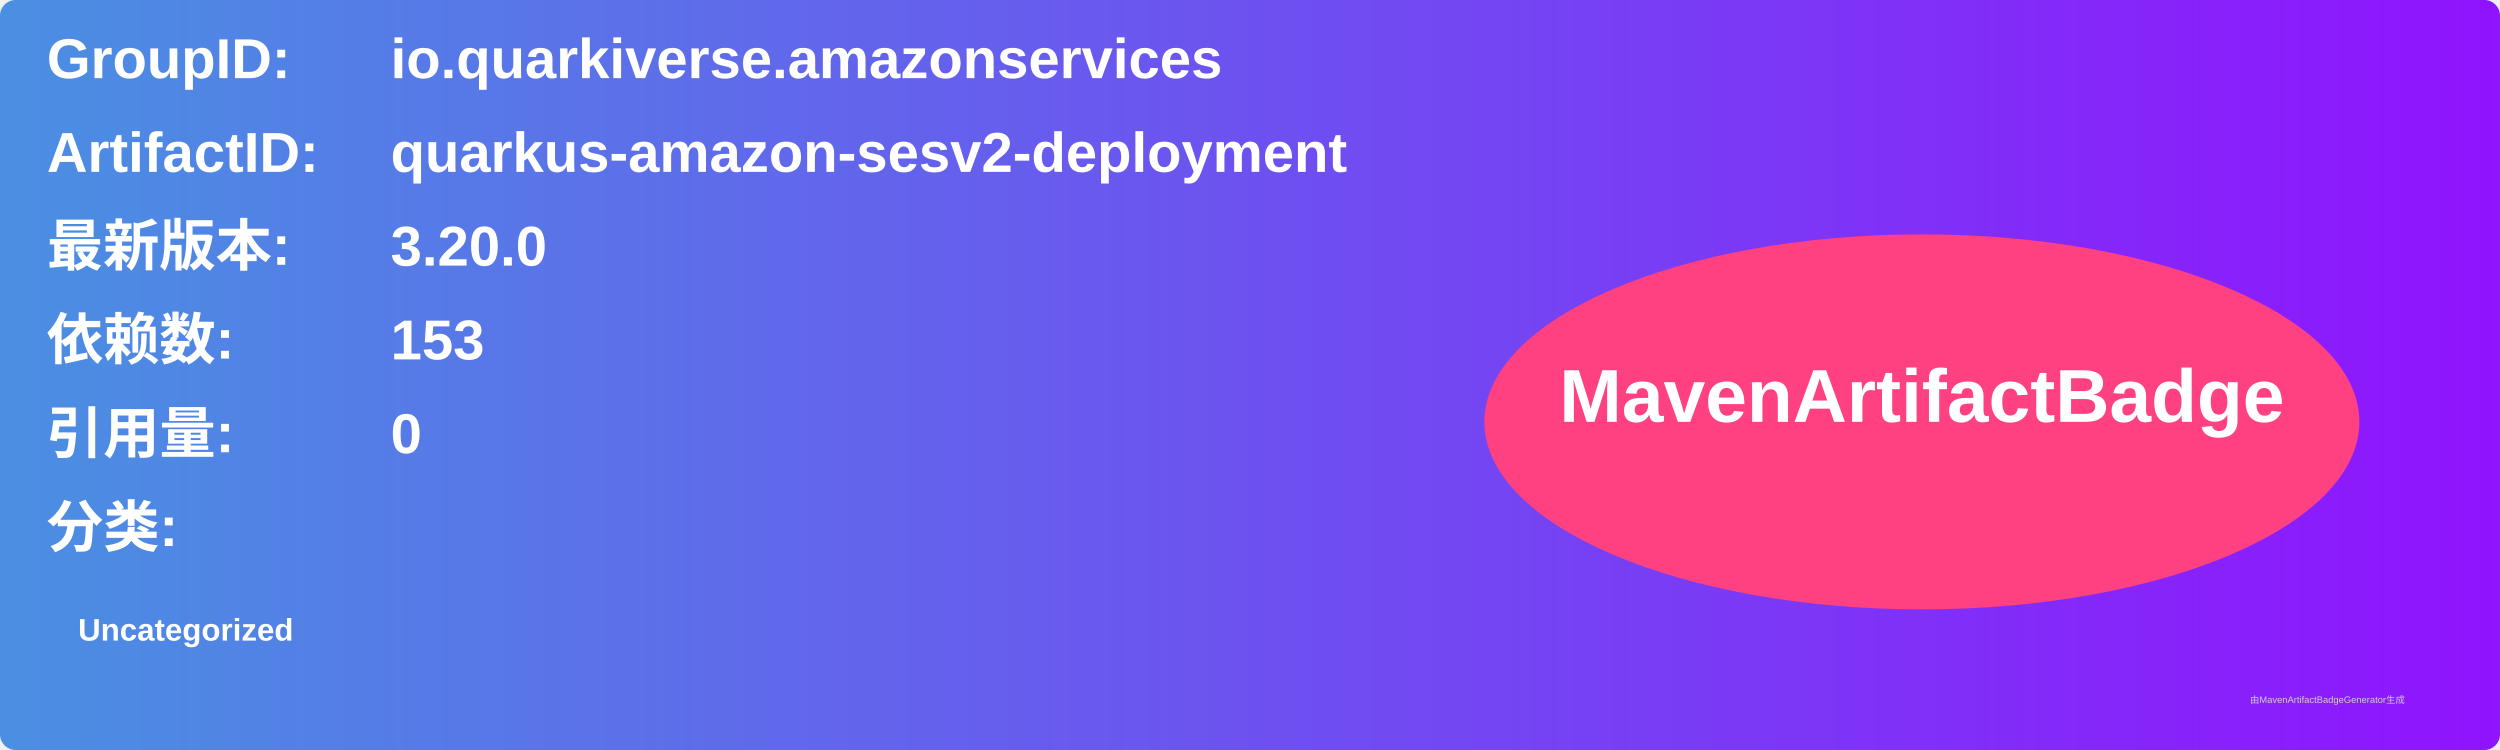
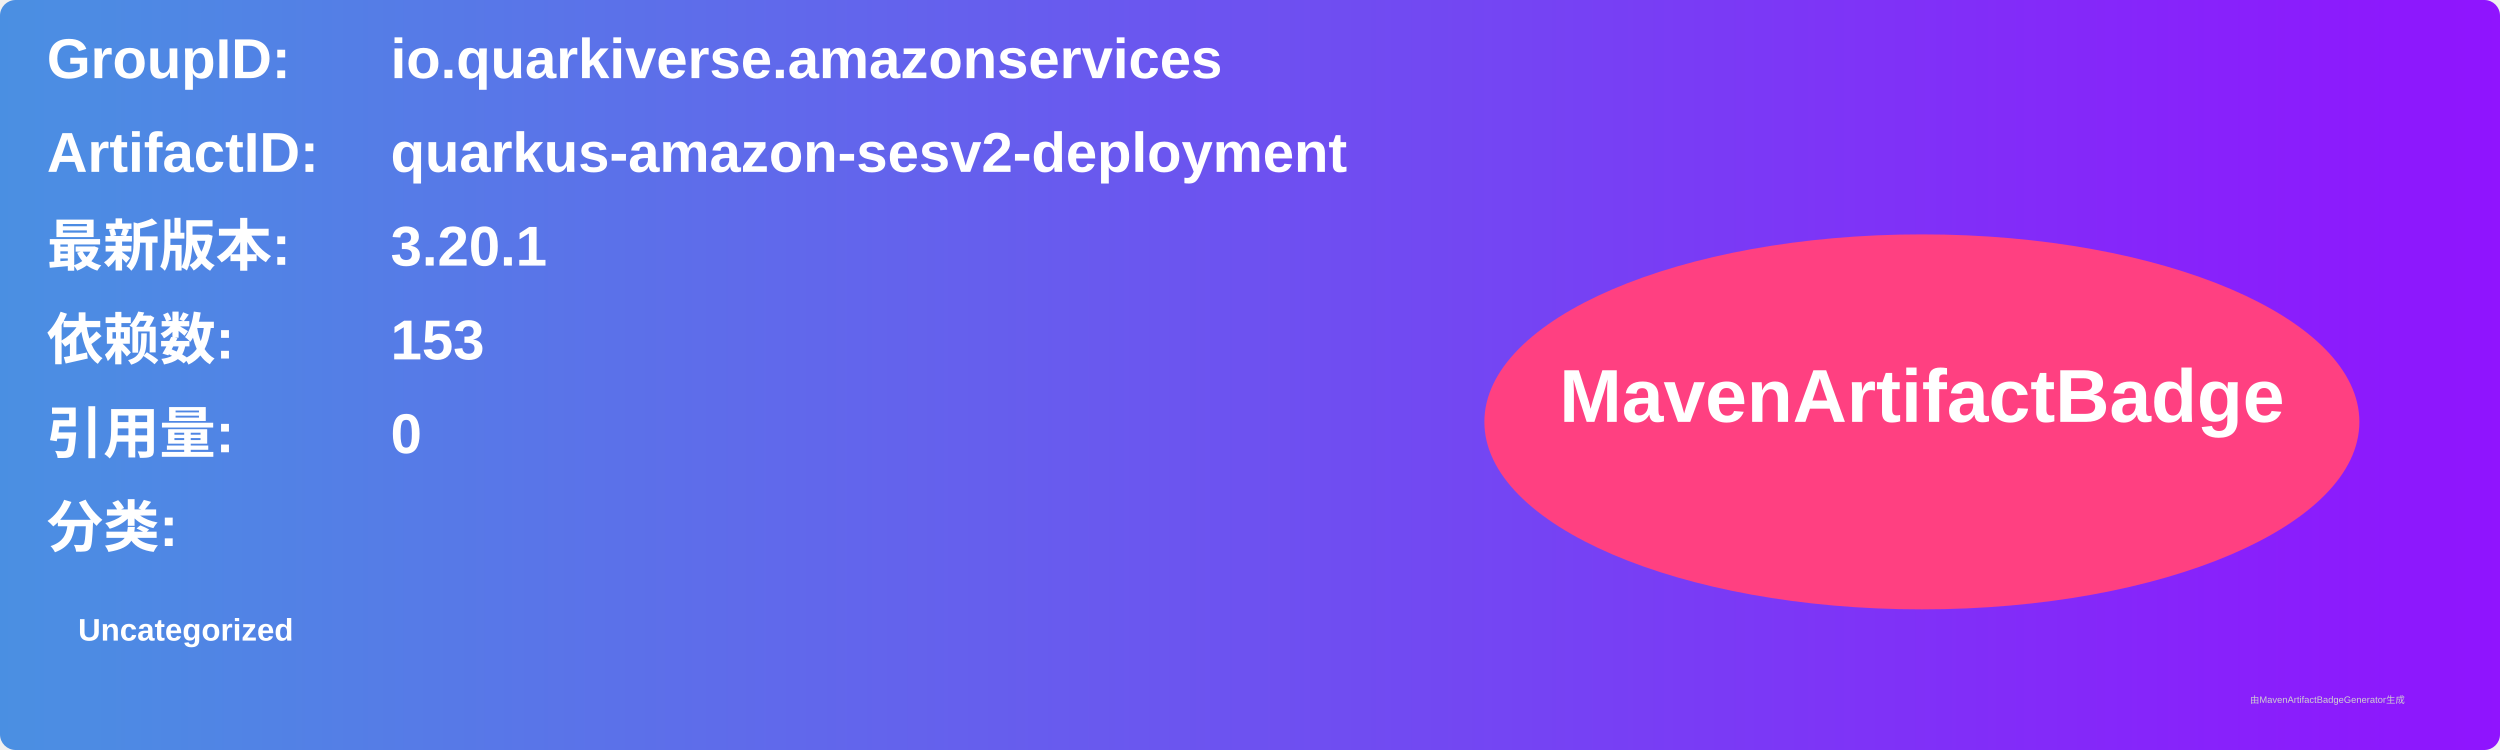
<svg xmlns="http://www.w3.org/2000/svg" width="800" height="240" viewBox="0 0 800 240">
  <linearGradient id="grad" x1="0%" y1="0%" x2="100%" y2="0%">
    <stop offset="0%" stop-color="#4a90e2" />
    <stop offset="100%" stop-color="#9013fe" />
  </linearGradient>
  <rect width="100%" height="100%" rx="5" ry="5" fill="url(#grad)" />
  <g transform="translate(15, 15)">
    <text x="0" y="10" font-family="Arial" font-size="18" fill="white" font-weight="bold" width="260">GroupID:</text>
    <text x="110" y="10" font-family="Arial" font-size="18" fill="white" font-weight="bold" width="460">io.quarkiverse.amazonservices</text>
    <text x="0" y="40" font-family="Arial" font-size="18" fill="white" font-weight="bold" width="260">ArtifactID:</text>
    <text x="110" y="40" font-family="Arial" font-size="18" fill="white" font-weight="bold" width="460">quarkus-amazon-sesv2-deployment</text>
    <text x="0" y="70" font-family="Arial" font-size="18" fill="white" font-weight="bold">最新版本:</text>
    <text x="110" y="70" font-family="Arial" font-size="18" fill="white" font-weight="bold">
-       <tspan font-weight="bold">3.20.0</tspan>
+       <tspan font-weight="bold">3.20.1</tspan>
    </text>
    <text x="0" y="100" font-family="Arial" font-size="18" fill="white" font-weight="bold">依赖数: </text>
    <text x="110" y="100" font-family="Arial" font-size="18" fill="white">
      <tspan font-weight="bold">153</tspan>
    </text>
    <text x="0" y="130" font-family="Arial" font-size="18" fill="white" font-weight="bold">引用量: </text>
    <text x="110" y="130" font-family="Arial" font-size="18" fill="white">
      <tspan font-weight="bold">0</tspan>
    </text>
    <text x="0" y="160" font-family="Arial" font-size="18" fill="white" font-weight="bold">分类:</text>
    <text x="10" y="190" font-family="Arial" font-size="10" fill="white">
      <tspan font-weight="bold">Uncategorized</tspan>
    </text>
    <ellipse cx="600" cy="120" rx="140" ry="60" fill="#ff4081" />
    <text x="600" y="120" text-anchor="middle" font-family="Arial" font-size="24" fill="white" font-weight="bold">MavenArtifactBadge</text>
  </g>
  <text x="720" y="225" font-family="Arial" font-size="3" fill="#d0d0d0">由MavenArtifactBadgeGenerator生成</text>
</svg>
